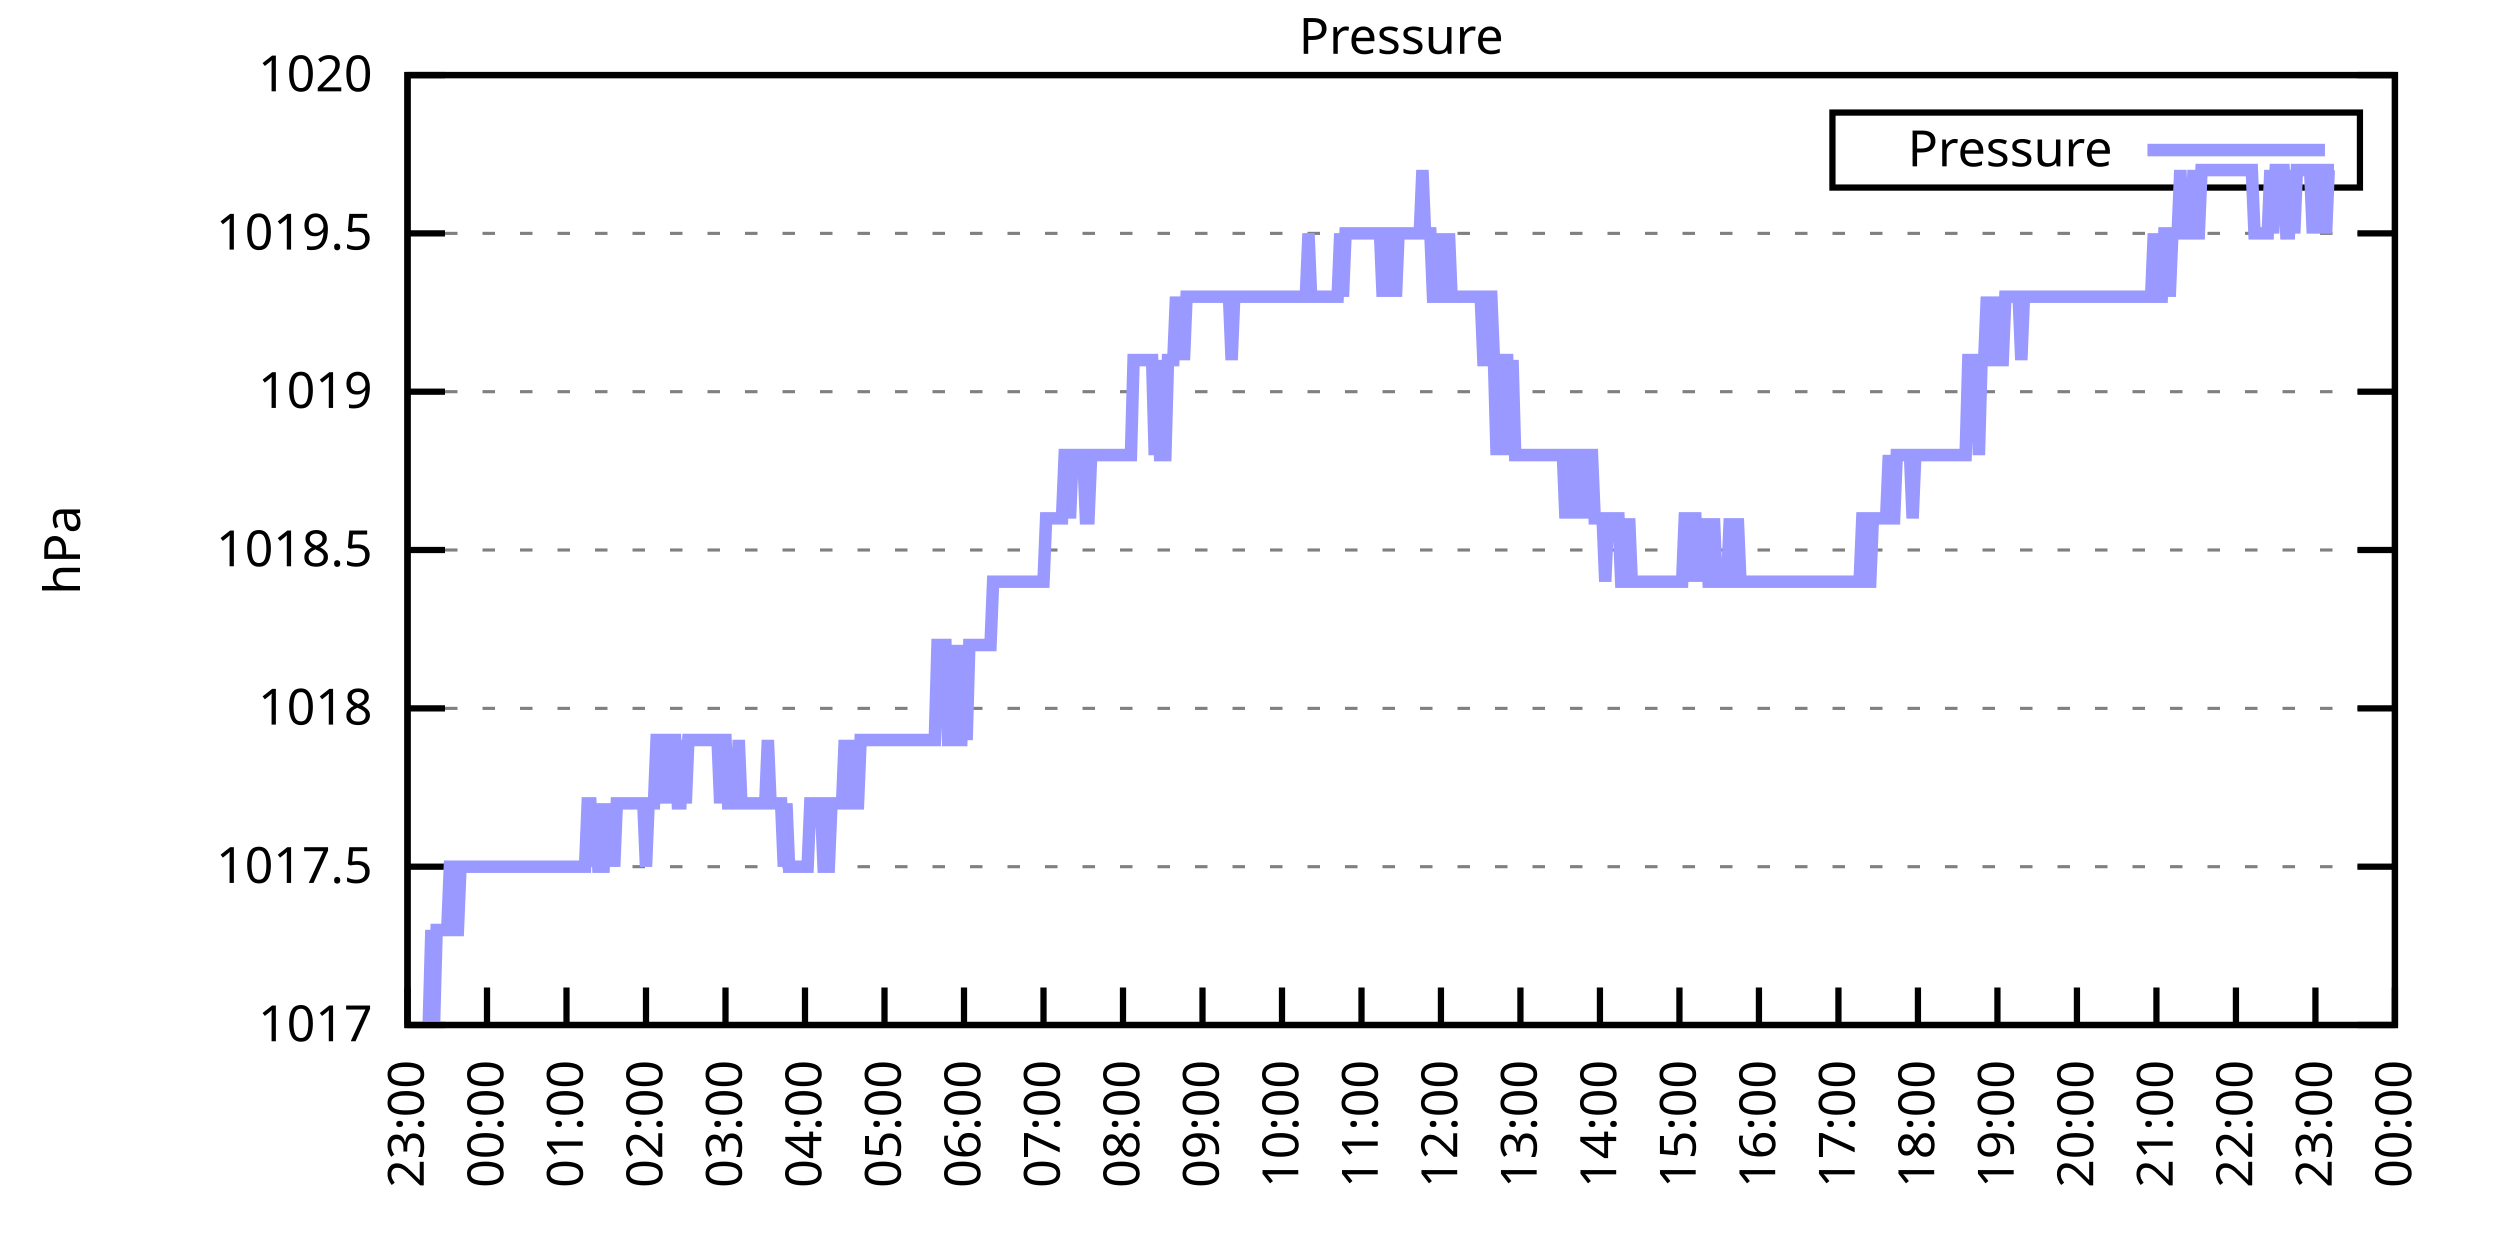
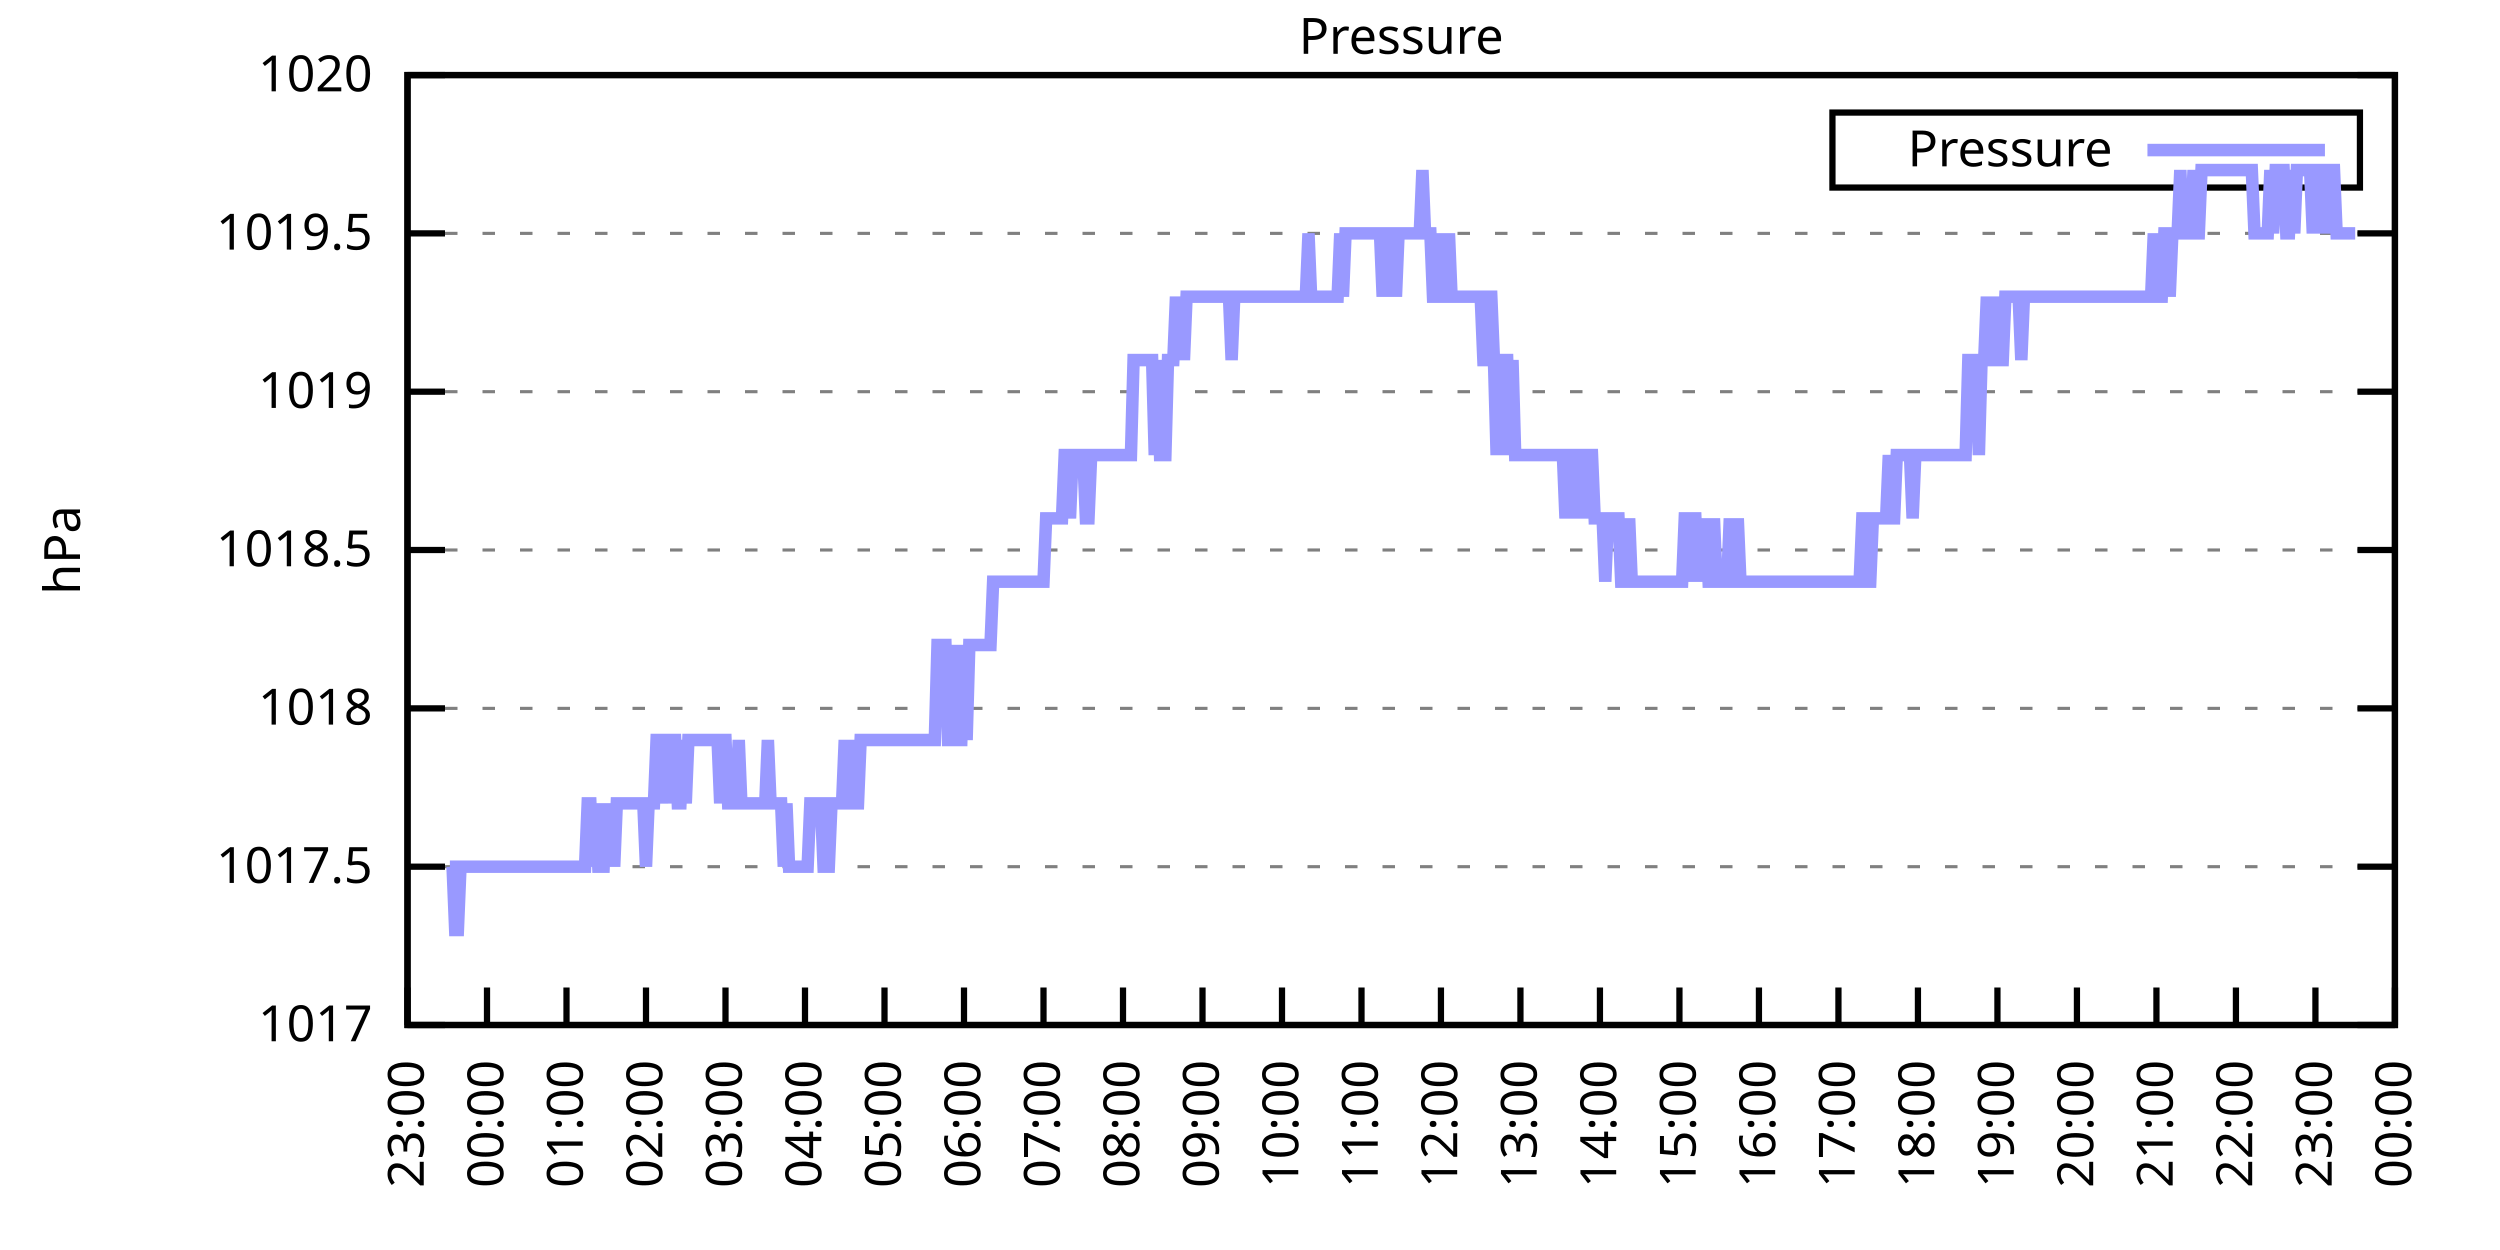
<svg xmlns="http://www.w3.org/2000/svg" xmlns:xlink="http://www.w3.org/1999/xlink" width="400" height="200" viewBox="0 0 400 200">
  <g id="gnuplot_canvas">
    <rect x="0" y="0" width="400" height="200" fill="none" />
    <defs>
      <circle id="gpDot" r="0.5" stroke-width="0.5" stroke="currentColor" />
      <path id="gpPt0" stroke-width="0.333" stroke="currentColor" d="M-1,0 h2 M0,-1 v2" />
      <path id="gpPt1" stroke-width="0.333" stroke="currentColor" d="M-1,-1 L1,1 M1,-1 L-1,1" />
      <path id="gpPt2" stroke-width="0.333" stroke="currentColor" d="M-1,0 L1,0 M0,-1 L0,1 M-1,-1 L1,1 M-1,1 L1,-1" />
      <rect id="gpPt3" stroke-width="0.333" stroke="currentColor" x="-1" y="-1" width="2" height="2" />
      <rect id="gpPt4" stroke-width="0.333" stroke="currentColor" fill="currentColor" x="-1" y="-1" width="2" height="2" />
      <circle id="gpPt5" stroke-width="0.333" stroke="currentColor" cx="0" cy="0" r="1" />
      <use xlink:href="#gpPt5" id="gpPt6" fill="currentColor" stroke="none" />
      <path id="gpPt7" stroke-width="0.333" stroke="currentColor" d="M0,-1.33 L-1.33,0.67 L1.33,0.67 z" />
      <use xlink:href="#gpPt7" id="gpPt8" fill="currentColor" stroke="none" />
      <use xlink:href="#gpPt7" id="gpPt9" stroke="currentColor" transform="rotate(180)" />
      <use xlink:href="#gpPt9" id="gpPt10" fill="currentColor" stroke="none" />
      <use xlink:href="#gpPt3" id="gpPt11" stroke="currentColor" transform="rotate(45)" />
      <use xlink:href="#gpPt11" id="gpPt12" fill="currentColor" stroke="none" />
      <path id="gpPt13" stroke-width="0.333" stroke="currentColor" d="M0,1.330 L1.265,0.411 L0.782,-1.067 L-0.782,-1.076 L-1.265,0.411 z" />
      <use xlink:href="#gpPt13" id="gpPt14" fill="currentColor" stroke="none" />
      <filter id="textbox" filterUnits="objectBoundingBox" x="0" y="0" height="1" width="1">
        <feFlood flood-color="white" flood-opacity="1" result="bgnd" />
        <feComposite in="SourceGraphic" in2="bgnd" operator="atop" />
      </filter>
      <filter id="greybox" filterUnits="objectBoundingBox" x="0" y="0" height="1" width="1">
        <feFlood flood-color="lightgrey" flood-opacity="1" result="grey" />
        <feComposite in="SourceGraphic" in2="grey" operator="atop" />
      </filter>
    </defs>
    <g fill="none" color="white" stroke="currentColor" stroke-width="1.00" stroke-linecap="butt" stroke-linejoin="miter">
</g>
    <g fill="none" color="black" stroke="currentColor" stroke-width="1.00" stroke-linecap="butt" stroke-linejoin="miter">
      <g stroke="none" shape-rendering="crispEdges">
        <polygon fill="rgb(255, 255, 255)" points="65.20,164.00 383.18,164.00 383.18,12.02 65.20,12.02 " />
      </g>
    </g>
    <g fill="none" color="black" stroke="currentColor" stroke-width="1.00" stroke-linecap="butt" stroke-linejoin="miter">
</g>
    <g fill="none" color="black" stroke="black" stroke-width="0.50" stroke-linecap="butt" stroke-linejoin="miter">
</g>
    <g fill="none" color="gray" stroke="currentColor" stroke-width="0.50" stroke-linecap="butt" stroke-linejoin="miter">
      <path stroke="gray" stroke-dasharray="2,4" class="gridline" d="M65.20,164.00 L383.19,164.00  " />
    </g>
    <g fill="none" color="gray" stroke="gray" stroke-width="1.00" stroke-linecap="butt" stroke-linejoin="miter">
</g>
    <g fill="none" color="black" stroke="currentColor" stroke-width="1.00" stroke-linecap="butt" stroke-linejoin="miter">
      <path stroke="black" d="M65.20,164.00 L71.20,164.00 M383.19,164.00 L377.19,164.00  " />
      <g transform="translate(59.60,166.60)" stroke="none" fill="black" font-family="Sans" font-size="8.00" text-anchor="end">
        <text>
          <tspan font-family="Sans"> 1017</tspan>
        </text>
      </g>
    </g>
    <g fill="none" color="black" stroke="currentColor" stroke-width="1.00" stroke-linecap="butt" stroke-linejoin="miter">
</g>
    <g fill="none" color="black" stroke="black" stroke-width="0.50" stroke-linecap="butt" stroke-linejoin="miter">
</g>
    <g fill="none" color="gray" stroke="currentColor" stroke-width="0.50" stroke-linecap="butt" stroke-linejoin="miter">
      <path stroke="gray" stroke-dasharray="2,4" class="gridline" d="M65.20,138.67 L383.19,138.67  " />
    </g>
    <g fill="none" color="gray" stroke="gray" stroke-width="1.00" stroke-linecap="butt" stroke-linejoin="miter">
</g>
    <g fill="none" color="black" stroke="currentColor" stroke-width="1.00" stroke-linecap="butt" stroke-linejoin="miter">
      <path stroke="black" d="M65.20,138.67 L71.20,138.67 M383.19,138.67 L377.19,138.67  " />
      <g transform="translate(59.60,141.27)" stroke="none" fill="black" font-family="Sans" font-size="8.00" text-anchor="end">
        <text>
          <tspan font-family="Sans"> 1017.5</tspan>
        </text>
      </g>
    </g>
    <g fill="none" color="black" stroke="currentColor" stroke-width="1.00" stroke-linecap="butt" stroke-linejoin="miter">
</g>
    <g fill="none" color="black" stroke="black" stroke-width="0.50" stroke-linecap="butt" stroke-linejoin="miter">
</g>
    <g fill="none" color="gray" stroke="currentColor" stroke-width="0.50" stroke-linecap="butt" stroke-linejoin="miter">
      <path stroke="gray" stroke-dasharray="2,4" class="gridline" d="M65.20,113.34 L383.19,113.34  " />
    </g>
    <g fill="none" color="gray" stroke="gray" stroke-width="1.00" stroke-linecap="butt" stroke-linejoin="miter">
</g>
    <g fill="none" color="black" stroke="currentColor" stroke-width="1.00" stroke-linecap="butt" stroke-linejoin="miter">
      <path stroke="black" d="M65.20,113.34 L71.20,113.34 M383.19,113.34 L377.19,113.34  " />
      <g transform="translate(59.60,115.94)" stroke="none" fill="black" font-family="Sans" font-size="8.00" text-anchor="end">
        <text>
          <tspan font-family="Sans"> 1018</tspan>
        </text>
      </g>
    </g>
    <g fill="none" color="black" stroke="currentColor" stroke-width="1.00" stroke-linecap="butt" stroke-linejoin="miter">
</g>
    <g fill="none" color="black" stroke="black" stroke-width="0.50" stroke-linecap="butt" stroke-linejoin="miter">
</g>
    <g fill="none" color="gray" stroke="currentColor" stroke-width="0.50" stroke-linecap="butt" stroke-linejoin="miter">
      <path stroke="gray" stroke-dasharray="2,4" class="gridline" d="M65.20,88.00 L383.19,88.00  " />
    </g>
    <g fill="none" color="gray" stroke="gray" stroke-width="1.00" stroke-linecap="butt" stroke-linejoin="miter">
</g>
    <g fill="none" color="black" stroke="currentColor" stroke-width="1.00" stroke-linecap="butt" stroke-linejoin="miter">
      <path stroke="black" d="M65.20,88.00 L71.20,88.00 M383.19,88.00 L377.19,88.00  " />
      <g transform="translate(59.60,90.60)" stroke="none" fill="black" font-family="Sans" font-size="8.00" text-anchor="end">
        <text>
          <tspan font-family="Sans"> 1018.5</tspan>
        </text>
      </g>
    </g>
    <g fill="none" color="black" stroke="currentColor" stroke-width="1.00" stroke-linecap="butt" stroke-linejoin="miter">
</g>
    <g fill="none" color="black" stroke="black" stroke-width="0.50" stroke-linecap="butt" stroke-linejoin="miter">
</g>
    <g fill="none" color="gray" stroke="currentColor" stroke-width="0.50" stroke-linecap="butt" stroke-linejoin="miter">
      <path stroke="gray" stroke-dasharray="2,4" class="gridline" d="M65.20,62.67 L383.19,62.67  " />
    </g>
    <g fill="none" color="gray" stroke="gray" stroke-width="1.00" stroke-linecap="butt" stroke-linejoin="miter">
</g>
    <g fill="none" color="black" stroke="currentColor" stroke-width="1.00" stroke-linecap="butt" stroke-linejoin="miter">
      <path stroke="black" d="M65.20,62.67 L71.20,62.67 M383.19,62.67 L377.19,62.67  " />
      <g transform="translate(59.60,65.27)" stroke="none" fill="black" font-family="Sans" font-size="8.00" text-anchor="end">
        <text>
          <tspan font-family="Sans"> 1019</tspan>
        </text>
      </g>
    </g>
    <g fill="none" color="black" stroke="currentColor" stroke-width="1.00" stroke-linecap="butt" stroke-linejoin="miter">
</g>
    <g fill="none" color="black" stroke="black" stroke-width="0.50" stroke-linecap="butt" stroke-linejoin="miter">
</g>
    <g fill="none" color="gray" stroke="currentColor" stroke-width="0.50" stroke-linecap="butt" stroke-linejoin="miter">
      <path stroke="gray" stroke-dasharray="2,4" class="gridline" d="M65.20,37.34 L383.19,37.34  " />
    </g>
    <g fill="none" color="gray" stroke="gray" stroke-width="1.00" stroke-linecap="butt" stroke-linejoin="miter">
</g>
    <g fill="none" color="black" stroke="currentColor" stroke-width="1.00" stroke-linecap="butt" stroke-linejoin="miter">
      <path stroke="black" d="M65.20,37.34 L71.20,37.34 M383.19,37.34 L377.19,37.34  " />
      <g transform="translate(59.60,39.94)" stroke="none" fill="black" font-family="Sans" font-size="8.00" text-anchor="end">
        <text>
          <tspan font-family="Sans"> 1019.5</tspan>
        </text>
      </g>
    </g>
    <g fill="none" color="black" stroke="currentColor" stroke-width="1.00" stroke-linecap="butt" stroke-linejoin="miter">
</g>
    <g fill="none" color="black" stroke="black" stroke-width="0.50" stroke-linecap="butt" stroke-linejoin="miter">
</g>
    <g fill="none" color="gray" stroke="currentColor" stroke-width="0.50" stroke-linecap="butt" stroke-linejoin="miter">
      <path stroke="gray" stroke-dasharray="2,4" class="gridline" d="M65.20,12.01 L383.19,12.01  " />
    </g>
    <g fill="none" color="gray" stroke="gray" stroke-width="1.00" stroke-linecap="butt" stroke-linejoin="miter">
</g>
    <g fill="none" color="black" stroke="currentColor" stroke-width="1.00" stroke-linecap="butt" stroke-linejoin="miter">
      <path stroke="black" d="M65.20,12.01 L71.20,12.01 M383.19,12.01 L377.19,12.01  " />
      <g transform="translate(59.60,14.61)" stroke="none" fill="black" font-family="Sans" font-size="8.00" text-anchor="end">
        <text>
          <tspan font-family="Sans"> 1020</tspan>
        </text>
      </g>
    </g>
    <g fill="none" color="black" stroke="currentColor" stroke-width="1.00" stroke-linecap="butt" stroke-linejoin="miter">
      <path stroke="black" d="M65.20,164.00 L65.20,158.00  " />
      <g transform="translate(67.80,169.60) rotate(270.00)" stroke="none" fill="black" font-family="Sans" font-size="8.00" text-anchor="end">
        <text>
          <tspan font-family="Sans">23:00</tspan>
        </text>
      </g>
    </g>
    <g fill="none" color="black" stroke="currentColor" stroke-width="1.00" stroke-linecap="butt" stroke-linejoin="miter">
      <path stroke="black" d="M77.92,164.00 L77.92,158.00  " />
      <g transform="translate(80.52,169.60) rotate(270.00)" stroke="none" fill="black" font-family="Sans" font-size="8.00" text-anchor="end">
        <text>
          <tspan font-family="Sans">00:00</tspan>
        </text>
      </g>
    </g>
    <g fill="none" color="black" stroke="currentColor" stroke-width="1.00" stroke-linecap="butt" stroke-linejoin="miter">
      <path stroke="black" d="M90.64,164.00 L90.64,158.00  " />
      <g transform="translate(93.24,169.60) rotate(270.00)" stroke="none" fill="black" font-family="Sans" font-size="8.00" text-anchor="end">
        <text>
          <tspan font-family="Sans">01:00</tspan>
        </text>
      </g>
    </g>
    <g fill="none" color="black" stroke="currentColor" stroke-width="1.00" stroke-linecap="butt" stroke-linejoin="miter">
      <path stroke="black" d="M103.36,164.00 L103.36,158.00  " />
      <g transform="translate(105.96,169.60) rotate(270.00)" stroke="none" fill="black" font-family="Sans" font-size="8.00" text-anchor="end">
        <text>
          <tspan font-family="Sans">02:00</tspan>
        </text>
      </g>
    </g>
    <g fill="none" color="black" stroke="currentColor" stroke-width="1.00" stroke-linecap="butt" stroke-linejoin="miter">
      <path stroke="black" d="M116.08,164.00 L116.08,158.00  " />
      <g transform="translate(118.68,169.60) rotate(270.00)" stroke="none" fill="black" font-family="Sans" font-size="8.00" text-anchor="end">
        <text>
          <tspan font-family="Sans">03:00</tspan>
        </text>
      </g>
    </g>
    <g fill="none" color="black" stroke="currentColor" stroke-width="1.00" stroke-linecap="butt" stroke-linejoin="miter">
      <path stroke="black" d="M128.80,164.00 L128.80,158.00  " />
      <g transform="translate(131.40,169.60) rotate(270.00)" stroke="none" fill="black" font-family="Sans" font-size="8.00" text-anchor="end">
        <text>
          <tspan font-family="Sans">04:00</tspan>
        </text>
      </g>
    </g>
    <g fill="none" color="black" stroke="currentColor" stroke-width="1.00" stroke-linecap="butt" stroke-linejoin="miter">
      <path stroke="black" d="M141.52,164.00 L141.52,158.00  " />
      <g transform="translate(144.12,169.60) rotate(270.00)" stroke="none" fill="black" font-family="Sans" font-size="8.00" text-anchor="end">
        <text>
          <tspan font-family="Sans">05:00</tspan>
        </text>
      </g>
    </g>
    <g fill="none" color="black" stroke="currentColor" stroke-width="1.00" stroke-linecap="butt" stroke-linejoin="miter">
      <path stroke="black" d="M154.24,164.00 L154.24,158.00  " />
      <g transform="translate(156.84,169.60) rotate(270.00)" stroke="none" fill="black" font-family="Sans" font-size="8.00" text-anchor="end">
        <text>
          <tspan font-family="Sans">06:00</tspan>
        </text>
      </g>
    </g>
    <g fill="none" color="black" stroke="currentColor" stroke-width="1.00" stroke-linecap="butt" stroke-linejoin="miter">
      <path stroke="black" d="M166.96,164.00 L166.96,158.00  " />
      <g transform="translate(169.56,169.60) rotate(270.00)" stroke="none" fill="black" font-family="Sans" font-size="8.00" text-anchor="end">
        <text>
          <tspan font-family="Sans">07:00</tspan>
        </text>
      </g>
    </g>
    <g fill="none" color="black" stroke="currentColor" stroke-width="1.00" stroke-linecap="butt" stroke-linejoin="miter">
      <path stroke="black" d="M179.68,164.00 L179.68,158.00  " />
      <g transform="translate(182.28,169.60) rotate(270.00)" stroke="none" fill="black" font-family="Sans" font-size="8.00" text-anchor="end">
        <text>
          <tspan font-family="Sans">08:00</tspan>
        </text>
      </g>
    </g>
    <g fill="none" color="black" stroke="currentColor" stroke-width="1.00" stroke-linecap="butt" stroke-linejoin="miter">
      <path stroke="black" d="M192.40,164.00 L192.40,158.00  " />
      <g transform="translate(195.00,169.60) rotate(270.00)" stroke="none" fill="black" font-family="Sans" font-size="8.00" text-anchor="end">
        <text>
          <tspan font-family="Sans">09:00</tspan>
        </text>
      </g>
    </g>
    <g fill="none" color="black" stroke="currentColor" stroke-width="1.00" stroke-linecap="butt" stroke-linejoin="miter">
      <path stroke="black" d="M205.12,164.00 L205.12,158.00  " />
      <g transform="translate(207.72,169.60) rotate(270.00)" stroke="none" fill="black" font-family="Sans" font-size="8.00" text-anchor="end">
        <text>
          <tspan font-family="Sans">10:00</tspan>
        </text>
      </g>
    </g>
    <g fill="none" color="black" stroke="currentColor" stroke-width="1.00" stroke-linecap="butt" stroke-linejoin="miter">
      <path stroke="black" d="M217.84,164.00 L217.84,158.00  " />
      <g transform="translate(220.44,169.60) rotate(270.00)" stroke="none" fill="black" font-family="Sans" font-size="8.00" text-anchor="end">
        <text>
          <tspan font-family="Sans">11:00</tspan>
        </text>
      </g>
    </g>
    <g fill="none" color="black" stroke="currentColor" stroke-width="1.00" stroke-linecap="butt" stroke-linejoin="miter">
      <path stroke="black" d="M230.55,164.00 L230.55,158.00  " />
      <g transform="translate(233.15,169.60) rotate(270.00)" stroke="none" fill="black" font-family="Sans" font-size="8.00" text-anchor="end">
        <text>
          <tspan font-family="Sans">12:00</tspan>
        </text>
      </g>
    </g>
    <g fill="none" color="black" stroke="currentColor" stroke-width="1.00" stroke-linecap="butt" stroke-linejoin="miter">
      <path stroke="black" d="M243.27,164.00 L243.27,158.00  " />
      <g transform="translate(245.87,169.60) rotate(270.00)" stroke="none" fill="black" font-family="Sans" font-size="8.00" text-anchor="end">
        <text>
          <tspan font-family="Sans">13:00</tspan>
        </text>
      </g>
    </g>
    <g fill="none" color="black" stroke="currentColor" stroke-width="1.00" stroke-linecap="butt" stroke-linejoin="miter">
      <path stroke="black" d="M255.99,164.00 L255.99,158.00  " />
      <g transform="translate(258.59,169.60) rotate(270.00)" stroke="none" fill="black" font-family="Sans" font-size="8.00" text-anchor="end">
        <text>
          <tspan font-family="Sans">14:00</tspan>
        </text>
      </g>
    </g>
    <g fill="none" color="black" stroke="currentColor" stroke-width="1.00" stroke-linecap="butt" stroke-linejoin="miter">
      <path stroke="black" d="M268.71,164.00 L268.71,158.00  " />
      <g transform="translate(271.31,169.60) rotate(270.00)" stroke="none" fill="black" font-family="Sans" font-size="8.00" text-anchor="end">
        <text>
          <tspan font-family="Sans">15:00</tspan>
        </text>
      </g>
    </g>
    <g fill="none" color="black" stroke="currentColor" stroke-width="1.00" stroke-linecap="butt" stroke-linejoin="miter">
      <path stroke="black" d="M281.43,164.00 L281.43,158.00  " />
      <g transform="translate(284.03,169.60) rotate(270.00)" stroke="none" fill="black" font-family="Sans" font-size="8.00" text-anchor="end">
        <text>
          <tspan font-family="Sans">16:00</tspan>
        </text>
      </g>
    </g>
    <g fill="none" color="black" stroke="currentColor" stroke-width="1.00" stroke-linecap="butt" stroke-linejoin="miter">
      <path stroke="black" d="M294.15,164.00 L294.15,158.00  " />
      <g transform="translate(296.75,169.60) rotate(270.00)" stroke="none" fill="black" font-family="Sans" font-size="8.00" text-anchor="end">
        <text>
          <tspan font-family="Sans">17:00</tspan>
        </text>
      </g>
    </g>
    <g fill="none" color="black" stroke="currentColor" stroke-width="1.00" stroke-linecap="butt" stroke-linejoin="miter">
      <path stroke="black" d="M306.87,164.00 L306.87,158.00  " />
      <g transform="translate(309.47,169.60) rotate(270.00)" stroke="none" fill="black" font-family="Sans" font-size="8.00" text-anchor="end">
        <text>
          <tspan font-family="Sans">18:00</tspan>
        </text>
      </g>
    </g>
    <g fill="none" color="black" stroke="currentColor" stroke-width="1.00" stroke-linecap="butt" stroke-linejoin="miter">
      <path stroke="black" d="M319.59,164.00 L319.59,158.00  " />
      <g transform="translate(322.19,169.60) rotate(270.00)" stroke="none" fill="black" font-family="Sans" font-size="8.00" text-anchor="end">
        <text>
          <tspan font-family="Sans">19:00</tspan>
        </text>
      </g>
    </g>
    <g fill="none" color="black" stroke="currentColor" stroke-width="1.00" stroke-linecap="butt" stroke-linejoin="miter">
      <path stroke="black" d="M332.31,164.00 L332.31,158.00  " />
      <g transform="translate(334.91,169.60) rotate(270.00)" stroke="none" fill="black" font-family="Sans" font-size="8.00" text-anchor="end">
        <text>
          <tspan font-family="Sans">20:00</tspan>
        </text>
      </g>
    </g>
    <g fill="none" color="black" stroke="currentColor" stroke-width="1.00" stroke-linecap="butt" stroke-linejoin="miter">
      <path stroke="black" d="M345.03,164.00 L345.03,158.00  " />
      <g transform="translate(347.63,169.60) rotate(270.00)" stroke="none" fill="black" font-family="Sans" font-size="8.00" text-anchor="end">
        <text>
          <tspan font-family="Sans">21:00</tspan>
        </text>
      </g>
    </g>
    <g fill="none" color="black" stroke="currentColor" stroke-width="1.00" stroke-linecap="butt" stroke-linejoin="miter">
      <path stroke="black" d="M357.75,164.00 L357.75,158.00  " />
      <g transform="translate(360.35,169.60) rotate(270.00)" stroke="none" fill="black" font-family="Sans" font-size="8.00" text-anchor="end">
        <text>
          <tspan font-family="Sans">22:00</tspan>
        </text>
      </g>
    </g>
    <g fill="none" color="black" stroke="currentColor" stroke-width="1.00" stroke-linecap="butt" stroke-linejoin="miter">
      <path stroke="black" d="M370.47,164.00 L370.47,158.00  " />
      <g transform="translate(373.07,169.60) rotate(270.00)" stroke="none" fill="black" font-family="Sans" font-size="8.00" text-anchor="end">
        <text>
          <tspan font-family="Sans">23:00</tspan>
        </text>
      </g>
    </g>
    <g fill="none" color="black" stroke="currentColor" stroke-width="1.00" stroke-linecap="butt" stroke-linejoin="miter">
      <path stroke="black" d="M383.19,164.00 L383.19,158.00  " />
      <g transform="translate(385.79,169.60) rotate(270.00)" stroke="none" fill="black" font-family="Sans" font-size="8.00" text-anchor="end">
        <text>
          <tspan font-family="Sans">00:00</tspan>
        </text>
      </g>
    </g>
    <g fill="none" color="black" stroke="currentColor" stroke-width="1.00" stroke-linecap="butt" stroke-linejoin="miter">
</g>
    <g fill="none" color="black" stroke="currentColor" stroke-width="1.00" stroke-linecap="butt" stroke-linejoin="miter">
      <path stroke="black" d="M65.20,12.01 L65.20,164.00 L383.19,164.00 L383.19,12.01 L65.20,12.01 Z  " />
    </g>
    <g fill="none" color="black" stroke="currentColor" stroke-width="1.00" stroke-linecap="butt" stroke-linejoin="miter">
</g>
    <g fill="none" color="black" stroke="currentColor" stroke-width="1.00" stroke-linecap="butt" stroke-linejoin="miter">
      <path stroke="black" d="M293.19,30.01 L293.19,18.01 L377.59,18.01 L377.59,30.01 L293.19,30.01 Z  " />
    </g>
    <g id="Pressure_plot_1">
      <g fill="none" color="white" stroke="black" stroke-width="2.00" stroke-linecap="butt" stroke-linejoin="miter">
</g>
      <g fill="none" color="black" stroke="currentColor" stroke-width="2.00" stroke-linecap="butt" stroke-linejoin="miter">
        <g transform="translate(337.99,26.61)" stroke="none" fill="black" font-family="Sans" font-size="8.00" text-anchor="end">
          <text>
            <tspan font-family="Sans">Pressure</tspan>
          </text>
        </g>
      </g>
      <g fill="none" color="black" stroke="currentColor" stroke-width="2.00" stroke-linecap="butt" stroke-linejoin="miter">
-         <path stroke="rgb(153, 153, 255)" d="M343.59,24.01 L371.99,24.01 M68.59,164.00 L69.02,148.80 L69.44,164.00 L69.86,148.80 L70.29,148.80 L70.71,148.80   L71.14,148.80 L71.56,148.80 L71.98,138.67 L72.41,138.67 L72.83,148.80 L73.26,148.80 L73.68,138.67 L74.10,138.67   L74.53,138.67 L74.95,138.67 L75.38,138.67 L75.80,138.67 L76.22,138.67 L76.65,138.67 L77.07,138.67 L77.50,138.67   L77.92,138.67 L78.34,138.67 L78.77,138.67 L79.19,138.67 L79.62,138.67 L80.04,138.67 L80.46,138.67 L80.89,138.67   L81.31,138.67 L81.74,138.67 L82.16,138.67 L82.58,138.67 L83.01,138.67 L83.43,138.67 L83.86,138.67 L84.28,138.67   L84.70,138.67 L85.13,138.67 L85.55,138.67 L85.98,138.67 L86.40,138.67 L86.82,138.67 L87.25,138.67 L87.67,138.67   L88.10,138.67 L88.52,138.67 L88.94,138.67 L89.37,138.67 L89.79,138.67 L90.22,138.67 L90.64,138.67 L91.06,138.67   L91.49,138.67 L91.91,138.67 L92.34,138.67 L92.76,138.67 L93.18,138.67 L93.61,138.67 L94.03,128.54 L94.46,128.54   L94.88,138.67 L95.30,128.54 L95.73,138.67 L96.15,138.67 L96.58,138.67 L97.00,128.54 L97.42,138.67 L97.85,128.54   L98.27,138.67 L98.69,128.54 L99.12,128.54 L99.54,128.54 L99.97,128.54 L100.39,128.54 L100.81,128.54 L101.24,128.54   L101.66,128.54 L102.09,128.54 L102.51,128.54 L102.93,128.54 L103.36,138.67 L103.78,128.54 L104.21,128.54 L104.63,128.54   L105.05,118.40 L105.48,118.40 L105.90,128.54 L106.33,118.40 L106.75,128.54 L107.17,118.40 L107.60,118.40 L108.02,118.40   L108.45,128.54 L108.87,128.54 L109.29,118.40 L109.72,128.54 L110.14,118.40 L110.57,118.40 L110.99,118.40 L111.41,118.40   L111.84,118.40 L112.26,118.40 L112.69,118.40 L113.11,118.40 L113.53,118.40 L113.96,118.40 L114.38,118.40 L114.81,118.40   L115.23,128.54 L115.65,118.40 L116.08,118.40 L116.50,128.54 L116.93,128.54 L117.35,128.54 L117.77,128.54 L118.20,118.40   L118.62,128.54 L119.05,128.54 L119.47,128.54 L119.89,128.54 L120.32,128.54 L120.74,128.54 L121.17,128.54 L121.59,128.54   L122.01,128.54 L122.44,128.54 L122.86,118.40 L123.29,128.54 L123.71,128.54 L124.13,128.54 L124.56,128.54 L124.98,128.54   L125.41,138.67 L125.83,128.54 L126.25,138.67 L126.68,138.67 L127.10,138.67 L127.53,138.67 L127.95,138.67 L128.37,138.67   L128.80,138.67 L129.22,138.67 L129.65,128.54 L130.07,128.54 L130.49,128.54 L130.92,128.54 L131.34,128.54 L131.77,138.67   L132.19,138.67 L132.61,138.67 L133.04,128.54 L133.46,128.54 L133.89,128.54 L134.31,128.54 L134.73,128.54 L135.16,118.40   L135.58,128.54 L136.01,128.54 L136.43,118.40 L136.85,128.54 L137.28,128.54 L137.70,118.40 L138.13,118.40 L138.55,118.40   L138.97,118.40 L139.40,118.40 L139.82,118.40 L140.25,118.40 L140.67,118.40 L141.09,118.40 L141.52,118.40 L141.94,118.40   L142.37,118.40 L142.79,118.40 L143.21,118.40 L143.64,118.40 L144.06,118.40 L144.49,118.40 L144.91,118.40 L145.33,118.40   L145.76,118.40 L146.18,118.40 L146.61,118.40 L147.03,118.40 L147.45,118.40 L147.88,118.40 L148.30,118.40 L148.73,118.40   L149.15,118.40 L149.57,118.40 L150.00,103.20 L150.42,103.20 L150.85,103.20 L151.27,103.20 L151.69,118.40 L152.12,118.40   L152.54,103.20 L152.97,118.40 L153.39,118.40 L153.81,118.40 L154.24,103.20 L154.66,118.40 L155.09,103.20 L155.51,103.20   L155.93,103.20 L156.36,103.20 L156.78,103.20 L157.21,103.20 L157.63,103.20 L158.05,103.20 L158.48,103.20 L158.90,93.07   L159.33,93.07 L159.75,93.07 L160.17,93.07 L160.60,93.07 L161.02,93.07 L161.44,93.07 L161.87,93.07 L162.29,93.07   L162.72,93.07 L163.14,93.07 L163.56,93.07 L163.99,93.07 L164.41,93.07 L164.84,93.07 L165.26,93.07 L165.68,93.07   L166.11,93.07 L166.53,93.07 L166.96,93.07 L167.38,82.94 L167.80,82.94 L168.23,82.94 L168.65,82.94 L169.08,82.94   L169.50,82.94 L169.92,82.94 L170.35,72.81 L170.77,72.81 L171.20,82.94 L171.62,72.81 L172.04,72.81 L172.47,72.81   L172.89,72.81 L173.32,72.81 L173.74,82.94 L174.16,82.94 L174.59,72.81 L175.01,72.81 L175.44,72.81 L175.86,72.81   L176.28,72.81 L176.71,72.81 L177.13,72.81 L177.56,72.81 L177.98,72.81 L178.40,72.81 L178.83,72.81 L179.25,72.81   L179.68,72.81 L180.10,72.81 L180.52,72.81 L180.95,72.81 L181.37,57.61 L181.80,57.61 L182.22,57.61 L182.64,57.61   L183.07,57.61 L183.49,57.61 L183.92,57.61 L184.34,57.61 L184.76,72.81 L185.19,57.61 L185.61,72.81 L186.04,72.81   L186.46,72.81 L186.88,57.61 L187.31,57.61 L187.73,57.61 L188.16,47.47 L188.58,57.61 L189.00,47.47 L189.43,57.61   L189.85,47.47 L190.28,47.47 L190.70,47.47 L191.12,47.47 L191.55,47.47 L191.97,47.47 L192.40,47.47 L192.82,47.47   L193.24,47.47 L193.67,47.47 L194.09,47.47 L194.52,47.47 L194.94,47.47 L195.36,47.47 L195.79,47.47 L196.21,47.47   L196.64,47.47 L197.06,57.61 L197.48,47.47 L197.91,47.47 L198.33,47.47 L198.76,47.47 L199.18,47.47 L199.60,47.47   L200.03,47.47 L200.45,47.47 L200.88,47.47 L201.30,47.47 L201.72,47.47 L202.15,47.47 L202.57,47.47 L203.00,47.47   L203.42,47.47 L203.84,47.47 L204.27,47.47 L204.69,47.47 L205.12,47.47 L205.54,47.47 L205.96,47.47 L206.39,47.47   L206.81,47.47 L207.24,47.47 L207.66,47.47 L208.08,47.47 L208.51,47.47 L208.93,47.47 L209.36,37.34 L209.78,47.47   L210.20,47.47 L210.63,47.47 L211.05,47.47 L211.48,47.47 L211.90,47.47 L212.32,47.47 L212.75,47.47 L213.17,47.47   L213.60,47.47 L214.02,47.47 L214.44,37.34 L214.87,47.47 L215.29,37.34 L215.72,37.34 L216.14,37.34 L216.56,37.34   L216.99,37.34 L217.41,37.34 L217.84,37.34 L218.26,37.34 L218.68,37.34 L219.11,37.34 L219.53,37.34 L219.96,37.34   L220.38,37.34 L220.80,37.34 L221.23,47.47 L221.65,37.34 L222.08,37.34 L222.50,47.47 L222.92,37.34 L223.35,47.47   L223.77,37.34 L224.20,37.34 L224.62,37.34 L225.04,37.34 L225.47,37.34 L225.89,37.34 L226.31,37.34 L226.74,37.34   L227.16,37.34 L227.59,27.21 L228.01,37.34 L228.43,37.34 L228.86,37.34 L229.28,47.47 L229.71,47.47 L230.13,37.34   L230.55,47.47 L230.98,47.47 L231.40,47.47 L231.83,37.34 L232.25,47.47 L232.67,47.47 L233.10,47.47 L233.52,47.47   L233.95,47.47 L234.37,47.47 L234.79,47.47 L235.22,47.47 L235.64,47.47 L236.07,47.47 L236.49,47.47 L236.91,47.47   L237.34,57.61 L237.76,57.61 L238.19,47.47 L238.61,47.47 L239.03,57.61 L239.46,72.81 L239.88,57.61 L240.31,72.81   L240.73,57.61 L241.15,57.61 L241.58,72.81 L242.00,57.61 L242.43,72.81 L242.85,72.81 L243.27,72.81 L243.70,72.81   L244.12,72.81 L244.55,72.81 L244.97,72.81 L245.39,72.81 L245.82,72.81 L246.24,72.81 L246.67,72.81 L247.09,72.81   L247.51,72.81 L247.94,72.81 L248.36,72.81 L248.79,72.81 L249.21,72.81 L249.63,72.81 L250.06,72.81 L250.48,82.94   L250.91,72.81 L251.33,72.81 L251.75,72.81 L252.18,82.94 L252.60,72.81 L253.03,72.81 L253.45,72.81 L253.87,82.94   L254.30,72.81 L254.72,72.81 L255.15,82.94 L255.57,82.94 L255.99,82.94 L256.42,82.94 L256.84,93.07 L257.27,82.94   L257.69,82.94 L258.11,82.94 L258.54,82.94 L258.96,82.94 L259.39,93.07 L259.81,93.07 L260.23,93.07 L260.66,82.94   L261.08,93.07 L261.51,93.07 L261.93,93.07 L262.35,93.07 L262.78,93.07 L263.20,93.07 L263.63,93.07 L264.05,93.07   L264.47,93.07 L264.90,93.07 L265.32,93.07 L265.75,93.07 L266.17,93.07 L266.59,93.07 L267.02,93.07 L267.44,93.07   L267.87,93.07 L268.29,93.07 L268.71,93.07 L269.14,93.07 L269.56,82.94 L269.99,82.94 L270.41,93.07 L270.83,82.94   L271.26,82.94 L271.68,93.07 L272.11,82.94 L272.53,93.07 L272.95,82.94 L273.38,93.07 L273.80,93.07 L274.23,82.94   L274.65,93.07 L275.07,93.07 L275.50,93.07 L275.92,93.07 L276.35,93.07 L276.77,82.94 L277.19,93.07 L277.62,93.07   L278.04,82.94 L278.47,93.07 L278.89,93.07 L279.31,93.07 L279.74,93.07 L280.16,93.07 L280.59,93.07 L281.01,93.07   L281.43,93.07 L281.86,93.07 L282.28,93.07 L282.71,93.07 L283.13,93.07 L283.55,93.07 L283.98,93.07 L284.40,93.07   L284.83,93.07 L285.25,93.07 L285.67,93.07 L286.10,93.07 L286.52,93.07 L286.95,93.07 L287.37,93.07 L287.79,93.07   L288.22,93.07 L288.64,93.07 L289.06,93.07 L289.49,93.07 L289.91,93.07 L290.34,93.07 L290.76,93.07 L291.18,93.07   L291.61,93.07 L292.03,93.07 L292.46,93.07 L292.88,93.07 L293.30,93.07 L293.73,93.07 L294.15,93.07 L294.58,93.07   L295.00,93.07 L295.42,93.07 L295.85,93.07 L296.27,93.07 L296.70,93.07 L297.12,93.07 L297.54,93.07 L297.97,82.94   L298.39,82.94 L298.82,93.07 L299.24,93.07 L299.66,82.94 L300.09,82.94 L300.51,82.94 L300.94,82.94 L301.36,82.94   L301.78,82.94 L302.21,72.81 L302.63,82.94 L303.06,82.94 L303.48,72.81 L303.90,72.81 L304.33,72.81 L304.75,72.81   L305.18,72.81 L305.60,72.81 L306.02,82.94 L306.45,72.81 L306.87,72.81 L307.30,72.81 L307.72,72.81 L308.14,72.81   L308.57,72.81 L308.99,72.81 L309.42,72.81 L309.84,72.81 L310.26,72.81 L310.69,72.81 L311.11,72.81 L311.54,72.81   L311.96,72.81 L312.38,72.81 L312.81,72.81 L313.23,72.81 L313.66,72.81 L314.08,72.81 L314.50,72.81 L314.93,57.61   L315.35,57.61 L315.78,57.61 L316.20,57.61 L316.62,72.81 L317.05,57.61 L317.47,57.61 L317.90,47.47 L318.32,57.61   L318.74,57.61 L319.17,57.61 L319.59,47.47 L320.02,57.61 L320.44,57.61 L320.86,47.47 L321.29,47.47 L321.71,47.47   L322.14,47.47 L322.56,47.47 L322.98,47.47 L323.41,57.61 L323.83,47.47 L324.26,47.47 L324.68,47.47 L325.10,47.47   L325.53,47.47 L325.95,47.47 L326.38,47.47 L326.80,47.47 L327.22,47.47 L327.65,47.47 L328.07,47.47 L328.50,47.47   L328.92,47.47 L329.34,47.47 L329.77,47.47 L330.19,47.47 L330.62,47.47 L331.04,47.47 L331.46,47.47 L331.89,47.47   L332.31,47.47 L332.74,47.47 L333.16,47.47 L333.58,47.47 L334.01,47.47 L334.43,47.47 L334.86,47.47 L335.28,47.47   L335.70,47.47 L336.13,47.47 L336.55,47.47 L336.98,47.47 L337.40,47.47 L337.82,47.47 L338.25,47.47 L338.67,47.47   L339.10,47.47 L339.52,47.47 L339.94,47.47 L340.37,47.47 L340.79,47.47 L341.22,47.47 L341.64,47.47 L342.06,47.47   L342.49,47.47 L342.91,47.47 L343.34,47.47 L343.76,47.47 L344.18,47.47 L344.61,37.34 L345.03,47.47 L345.46,47.47   L345.88,47.47 L346.30,37.34 L346.73,37.34 L347.15,47.47 L347.58,37.34 L348.00,37.34 L348.42,37.34 L348.85,27.21   L349.27,37.34 L349.70,37.34 L350.12,37.34 L350.54,37.34 L350.97,27.21 L351.39,37.34 L351.81,37.34 L352.24,27.21   L352.66,27.21 L353.09,27.21 L353.51,27.21 L353.93,27.21 L354.36,27.21 L354.78,27.21 L355.21,27.21 L355.63,27.21   L356.05,27.21 L356.48,27.21 L356.90,27.21 L357.33,27.21 L357.75,27.21 L358.17,27.21 L358.60,27.21 L359.02,27.21   L359.45,27.21 L359.87,27.21 L360.29,27.21 L360.72,37.34 L361.14,37.34 L361.57,37.34 L361.99,37.34 L362.41,37.34   L362.84,37.34 L363.26,27.21 L363.69,37.34 L364.11,27.21 L364.53,27.21 L364.96,27.21 L365.38,27.21 L365.81,37.34   L366.23,37.34 L366.65,27.21 L367.08,37.34 L367.50,27.21 L367.93,27.21 L368.35,27.21 L368.77,27.21 L369.20,27.21   L369.62,27.21 L370.05,37.34 L370.47,27.21 L370.89,27.21 L371.32,37.34 L371.74,27.21 L372.17,37.34 L372.59,27.21   L373.01,27.21 L373.44,27.21  " />
+         <path stroke="rgb(153, 153, 255)" d="M343.59,24.01 L371.99,24.01 M71.98,138.67 L72.41,138.67 L72.83,148.80 L73.26,148.80 L73.68,138.67 L74.10,138.67   L74.53,138.67 L74.95,138.67 L75.38,138.67 L75.80,138.67 L76.22,138.67 L76.65,138.67 L77.07,138.67 L77.50,138.67   L77.92,138.67 L78.34,138.67 L78.77,138.67 L79.19,138.67 L79.62,138.67 L80.04,138.67 L80.46,138.67 L80.89,138.67   L81.31,138.67 L81.74,138.67 L82.16,138.67 L82.58,138.67 L83.01,138.67 L83.43,138.67 L83.86,138.67 L84.28,138.67   L84.70,138.67 L85.13,138.67 L85.55,138.67 L85.98,138.67 L86.40,138.67 L86.82,138.67 L87.25,138.67 L87.67,138.67   L88.10,138.67 L88.52,138.67 L88.94,138.67 L89.37,138.67 L89.79,138.67 L90.22,138.67 L90.64,138.67 L91.06,138.67   L91.49,138.67 L91.91,138.67 L92.34,138.67 L92.76,138.67 L93.18,138.67 L93.61,138.67 L94.03,128.54 L94.46,128.54   L94.88,138.67 L95.30,128.54 L95.73,138.67 L96.15,138.67 L96.58,138.67 L97.00,128.54 L97.42,138.67 L97.85,128.54   L98.27,138.67 L98.69,128.54 L99.12,128.54 L99.54,128.54 L99.97,128.54 L100.39,128.54 L100.81,128.54 L101.24,128.54   L101.66,128.54 L102.09,128.54 L102.51,128.54 L102.93,128.54 L103.36,138.67 L103.78,128.54 L104.21,128.54 L104.63,128.54   L105.05,118.40 L105.48,118.40 L105.90,128.54 L106.33,118.40 L106.75,128.54 L107.17,118.40 L107.60,118.40 L108.02,118.40   L108.45,128.54 L108.87,128.54 L109.29,118.40 L109.72,128.54 L110.14,118.40 L110.57,118.40 L110.99,118.40 L111.41,118.40   L111.84,118.40 L112.26,118.40 L112.69,118.40 L113.11,118.40 L113.53,118.40 L113.96,118.40 L114.38,118.40 L114.81,118.40   L115.23,128.54 L115.65,118.40 L116.08,118.40 L116.50,128.54 L116.93,128.54 L117.35,128.54 L117.77,128.54 L118.20,118.40   L118.62,128.54 L119.05,128.54 L119.47,128.54 L119.89,128.54 L120.32,128.54 L120.74,128.54 L121.17,128.54 L121.59,128.54   L122.01,128.54 L122.44,128.54 L122.86,118.40 L123.29,128.54 L123.71,128.54 L124.13,128.54 L124.56,128.54 L124.98,128.54   L125.41,138.67 L125.83,128.54 L126.25,138.67 L126.68,138.67 L127.10,138.67 L127.53,138.67 L127.95,138.67 L128.37,138.67   L128.80,138.67 L129.22,138.67 L129.65,128.54 L130.07,128.54 L130.49,128.54 L130.92,128.54 L131.34,128.54 L131.77,138.67   L132.19,138.67 L132.61,138.67 L133.04,128.54 L133.46,128.54 L133.89,128.54 L134.31,128.54 L134.73,128.54 L135.16,118.40   L135.58,128.54 L136.01,128.54 L136.43,118.40 L136.85,128.54 L137.28,128.54 L137.70,118.40 L138.13,118.40 L138.55,118.40   L138.97,118.40 L139.40,118.40 L139.82,118.40 L140.25,118.40 L140.67,118.40 L141.09,118.40 L141.52,118.40 L141.94,118.40   L142.37,118.40 L142.79,118.40 L143.21,118.40 L143.64,118.40 L144.06,118.40 L144.49,118.40 L144.91,118.40 L145.33,118.40   L145.76,118.40 L146.18,118.40 L146.61,118.40 L147.03,118.40 L147.45,118.40 L147.88,118.40 L148.30,118.40 L148.73,118.40   L149.15,118.40 L149.57,118.40 L150.00,103.20 L150.42,103.20 L150.85,103.20 L151.27,103.20 L151.69,118.40 L152.12,118.40   L152.54,103.20 L152.97,118.40 L153.39,118.40 L153.81,118.40 L154.24,103.20 L154.66,118.40 L155.09,103.20 L155.51,103.20   L155.93,103.20 L156.36,103.20 L156.78,103.20 L157.21,103.20 L157.63,103.20 L158.05,103.20 L158.48,103.20 L158.90,93.07   L159.33,93.07 L159.75,93.07 L160.17,93.07 L160.60,93.07 L161.02,93.07 L161.44,93.07 L161.87,93.07 L162.29,93.07   L162.72,93.07 L163.14,93.07 L163.56,93.07 L163.99,93.07 L164.41,93.07 L164.84,93.07 L165.26,93.07 L165.68,93.07   L166.11,93.07 L166.53,93.07 L166.96,93.07 L167.38,82.94 L167.80,82.94 L168.23,82.94 L168.65,82.94 L169.08,82.94   L169.50,82.94 L169.92,82.94 L170.35,72.81 L170.77,72.81 L171.20,82.94 L171.62,72.81 L172.04,72.81 L172.47,72.81   L172.89,72.81 L173.32,72.81 L173.74,82.94 L174.16,82.94 L174.59,72.81 L175.01,72.81 L175.44,72.81 L175.86,72.81   L176.28,72.81 L176.71,72.81 L177.13,72.81 L177.56,72.81 L177.98,72.81 L178.40,72.81 L178.83,72.81 L179.25,72.81   L179.68,72.81 L180.10,72.81 L180.52,72.81 L180.95,72.81 L181.37,57.61 L181.80,57.61 L182.22,57.61 L182.64,57.61   L183.07,57.61 L183.49,57.61 L183.92,57.61 L184.34,57.61 L184.76,72.81 L185.19,57.61 L185.61,72.81 L186.04,72.81   L186.46,72.81 L186.88,57.61 L187.31,57.61 L187.73,57.61 L188.16,47.47 L188.58,57.61 L189.00,47.47 L189.43,57.61   L189.85,47.47 L190.28,47.47 L190.70,47.47 L191.12,47.47 L191.55,47.47 L191.97,47.47 L192.40,47.47 L192.82,47.47   L193.24,47.47 L193.67,47.47 L194.09,47.47 L194.52,47.47 L194.94,47.47 L195.36,47.47 L195.79,47.47 L196.21,47.47   L196.64,47.47 L197.06,57.61 L197.48,47.47 L197.91,47.47 L198.33,47.47 L198.76,47.47 L199.18,47.47 L199.60,47.47   L200.03,47.47 L200.45,47.47 L200.88,47.47 L201.30,47.47 L201.72,47.47 L202.15,47.47 L202.57,47.47 L203.00,47.47   L203.42,47.47 L203.84,47.47 L204.27,47.47 L204.69,47.47 L205.12,47.47 L205.54,47.47 L205.96,47.47 L206.39,47.47   L206.81,47.47 L207.24,47.47 L207.66,47.47 L208.08,47.47 L208.51,47.47 L208.93,47.47 L209.36,37.34 L209.78,47.47   L210.20,47.47 L210.63,47.47 L211.05,47.47 L211.48,47.47 L211.90,47.47 L212.32,47.47 L212.75,47.47 L213.17,47.47   L213.60,47.47 L214.02,47.47 L214.44,37.34 L214.87,47.47 L215.29,37.34 L215.72,37.34 L216.14,37.34 L216.56,37.34   L216.99,37.34 L217.41,37.34 L217.84,37.34 L218.26,37.34 L218.68,37.34 L219.11,37.34 L219.53,37.34 L219.96,37.34   L220.38,37.34 L220.80,37.34 L221.23,47.47 L221.65,37.34 L222.08,37.34 L222.50,47.47 L222.92,37.34 L223.35,47.47   L223.77,37.34 L224.20,37.34 L224.62,37.34 L225.04,37.34 L225.47,37.34 L225.89,37.34 L226.31,37.34 L226.74,37.34   L227.16,37.34 L227.59,27.21 L228.01,37.34 L228.43,37.34 L228.86,37.34 L229.28,47.47 L229.71,47.47 L230.13,37.34   L230.55,47.47 L230.98,47.47 L231.40,47.47 L231.83,37.34 L232.25,47.47 L232.67,47.47 L233.10,47.47 L233.52,47.47   L233.95,47.47 L234.37,47.47 L234.79,47.47 L235.22,47.47 L235.64,47.47 L236.07,47.47 L236.49,47.47 L236.91,47.47   L237.34,57.61 L237.76,57.61 L238.19,47.47 L238.61,47.47 L239.03,57.61 L239.46,72.81 L239.88,57.61 L240.31,72.81   L240.73,57.61 L241.15,57.61 L241.58,72.81 L242.00,57.61 L242.43,72.81 L242.85,72.81 L243.27,72.81 L243.70,72.81   L244.12,72.81 L244.55,72.81 L244.97,72.81 L245.39,72.81 L245.82,72.81 L246.24,72.81 L246.67,72.81 L247.09,72.81   L247.51,72.81 L247.94,72.81 L248.36,72.81 L248.79,72.81 L249.21,72.81 L249.63,72.81 L250.06,72.81 L250.48,82.94   L250.91,72.81 L251.33,72.81 L251.75,72.81 L252.18,82.94 L252.60,72.81 L253.03,72.81 L253.45,72.81 L253.87,82.94   L254.30,72.81 L254.72,72.81 L255.15,82.94 L255.57,82.94 L255.99,82.94 L256.42,82.94 L256.84,93.07 L257.27,82.94   L257.69,82.94 L258.11,82.94 L258.54,82.94 L258.96,82.94 L259.39,93.07 L259.81,93.07 L260.23,93.07 L260.66,82.94   L261.08,93.07 L261.51,93.07 L261.93,93.07 L262.35,93.07 L262.78,93.07 L263.20,93.07 L263.63,93.07 L264.05,93.07   L264.47,93.07 L264.90,93.07 L265.32,93.07 L265.75,93.07 L266.17,93.07 L266.59,93.07 L267.02,93.07 L267.44,93.07   L267.87,93.07 L268.29,93.07 L268.71,93.07 L269.14,93.07 L269.56,82.94 L269.99,82.94 L270.41,93.07 L270.83,82.94   L271.26,82.94 L271.68,93.07 L272.11,82.94 L272.53,93.07 L272.95,82.94 L273.38,93.07 L273.80,93.07 L274.23,82.94   L274.65,93.07 L275.07,93.07 L275.50,93.07 L275.92,93.07 L276.35,93.07 L276.77,82.94 L277.19,93.07 L277.62,93.07   L278.04,82.94 L278.47,93.07 L278.89,93.07 L279.31,93.07 L279.74,93.07 L280.16,93.07 L280.59,93.07 L281.01,93.07   L281.43,93.07 L281.86,93.07 L282.28,93.07 L282.71,93.07 L283.13,93.07 L283.55,93.07 L283.98,93.07 L284.40,93.07   L284.83,93.07 L285.25,93.07 L285.67,93.07 L286.10,93.07 L286.52,93.07 L286.95,93.07 L287.37,93.07 L287.79,93.07   L288.22,93.07 L288.64,93.07 L289.06,93.07 L289.49,93.07 L289.91,93.07 L290.34,93.07 L290.76,93.07 L291.18,93.07   L291.61,93.07 L292.03,93.07 L292.46,93.07 L292.88,93.07 L293.30,93.07 L293.73,93.07 L294.15,93.07 L294.58,93.07   L295.00,93.07 L295.42,93.07 L295.85,93.07 L296.27,93.07 L296.70,93.07 L297.12,93.07 L297.54,93.07 L297.97,82.94   L298.39,82.94 L298.82,93.07 L299.24,93.07 L299.66,82.94 L300.09,82.94 L300.51,82.94 L300.94,82.94 L301.36,82.94   L301.78,82.94 L302.21,72.81 L302.63,82.94 L303.06,82.94 L303.48,72.81 L303.90,72.81 L304.33,72.81 L304.75,72.81   L305.18,72.81 L305.60,72.81 L306.02,82.94 L306.45,72.81 L306.87,72.81 L307.30,72.81 L307.72,72.81 L308.14,72.81   L308.57,72.81 L308.99,72.81 L309.42,72.81 L309.84,72.81 L310.26,72.81 L310.69,72.81 L311.11,72.81 L311.54,72.81   L311.96,72.81 L312.38,72.81 L312.81,72.81 L313.23,72.81 L313.66,72.81 L314.08,72.81 L314.50,72.81 L314.93,57.61   L315.35,57.61 L315.78,57.61 L316.20,57.61 L316.62,72.81 L317.05,57.61 L317.47,57.61 L317.90,47.47 L318.32,57.61   L318.74,57.61 L319.17,57.61 L319.59,47.47 L320.02,57.61 L320.44,57.61 L320.86,47.47 L321.29,47.47 L321.71,47.47   L322.14,47.47 L322.56,47.47 L322.98,47.47 L323.41,57.61 L323.83,47.47 L324.26,47.47 L324.68,47.47 L325.10,47.47   L325.53,47.47 L325.95,47.47 L326.38,47.47 L326.80,47.47 L327.22,47.47 L327.65,47.47 L328.07,47.47 L328.50,47.47   L328.92,47.47 L329.34,47.47 L329.77,47.47 L330.19,47.47 L330.62,47.47 L331.04,47.47 L331.46,47.47 L331.89,47.47   L332.31,47.47 L332.74,47.47 L333.16,47.47 L333.58,47.47 L334.01,47.47 L334.43,47.47 L334.86,47.47 L335.28,47.47   L335.70,47.47 L336.13,47.47 L336.55,47.47 L336.98,47.47 L337.40,47.47 L337.82,47.47 L338.25,47.47 L338.67,47.47   L339.10,47.47 L339.52,47.47 L339.94,47.47 L340.37,47.47 L340.79,47.47 L341.22,47.47 L341.64,47.47 L342.06,47.47   L342.49,47.47 L342.91,47.47 L343.34,47.47 L343.76,47.47 L344.18,47.47 L344.61,37.34 L345.03,47.47 L345.46,47.47   L345.88,47.47 L346.30,37.34 L346.73,37.34 L347.15,47.47 L347.58,37.34 L348.00,37.34 L348.42,37.34 L348.85,27.21   L349.27,37.34 L349.70,37.34 L350.12,37.34 L350.54,37.34 L350.97,27.21 L351.39,37.34 L351.81,37.34 L352.24,27.21   L352.66,27.21 L353.09,27.21 L353.51,27.21 L353.93,27.21 L354.36,27.21 L354.78,27.21 L355.21,27.21 L355.63,27.21   L356.05,27.21 L356.48,27.21 L356.90,27.21 L357.33,27.21 L357.75,27.21 L358.17,27.21 L358.60,27.21 L359.02,27.21   L359.45,27.21 L359.87,27.21 L360.29,27.21 L360.72,37.34 L361.14,37.34 L361.57,37.34 L361.99,37.34 L362.41,37.34   L362.84,37.34 L363.26,27.21 L363.69,37.34 L364.11,27.21 L364.53,27.21 L364.96,27.21 L365.38,27.21 L365.81,37.34   L366.23,37.34 L366.65,27.21 L367.08,37.34 L367.50,27.21 L367.93,27.21 L368.35,27.21 L368.77,27.21 L369.20,27.21   L369.62,27.21 L370.05,37.34 L370.47,27.21 L370.89,27.21 L371.32,37.34 L371.74,27.21 L372.17,37.34 L372.59,27.21   L373.01,27.21 L373.44,27.21 L373.86,37.34 L374.29,37.34 L374.71,37.34 L375.13,37.34 L375.56,37.34 L375.98,37.34   L376.41,37.34 L376.83,37.34  " />
      </g>
    </g>
    <g fill="none" color="black" stroke="currentColor" stroke-width="2.00" stroke-linecap="butt" stroke-linejoin="miter">
</g>
    <g fill="none" color="black" stroke="black" stroke-width="1.00" stroke-linecap="butt" stroke-linejoin="miter">
</g>
    <g fill="none" color="black" stroke="currentColor" stroke-width="1.00" stroke-linecap="butt" stroke-linejoin="miter">
      <path stroke="black" d="M65.20,12.01 L65.20,164.00 L383.19,164.00 L383.19,12.01 L65.20,12.01 Z  " />
      <g transform="translate(12.80,88.01) rotate(270.00)" stroke="none" fill="black" font-family="Sans" font-size="8.00" text-anchor="middle">
        <text>
          <tspan font-family="Sans">hPa</tspan>
        </text>
      </g>
    </g>
    <g fill="none" color="black" stroke="currentColor" stroke-width="1.00" stroke-linecap="butt" stroke-linejoin="miter">
</g>
    <g fill="none" color="black" stroke="currentColor" stroke-width="1.00" stroke-linecap="butt" stroke-linejoin="miter">
      <g transform="translate(224.19,8.61)" stroke="none" fill="black" font-family="Sans" font-size="8.00" text-anchor="middle">
        <text>
          <tspan font-family="Sans">Pressure</tspan>
        </text>
      </g>
    </g>
    <g fill="none" color="black" stroke="currentColor" stroke-width="1.00" stroke-linecap="butt" stroke-linejoin="miter">
</g>
  </g>
</svg>
